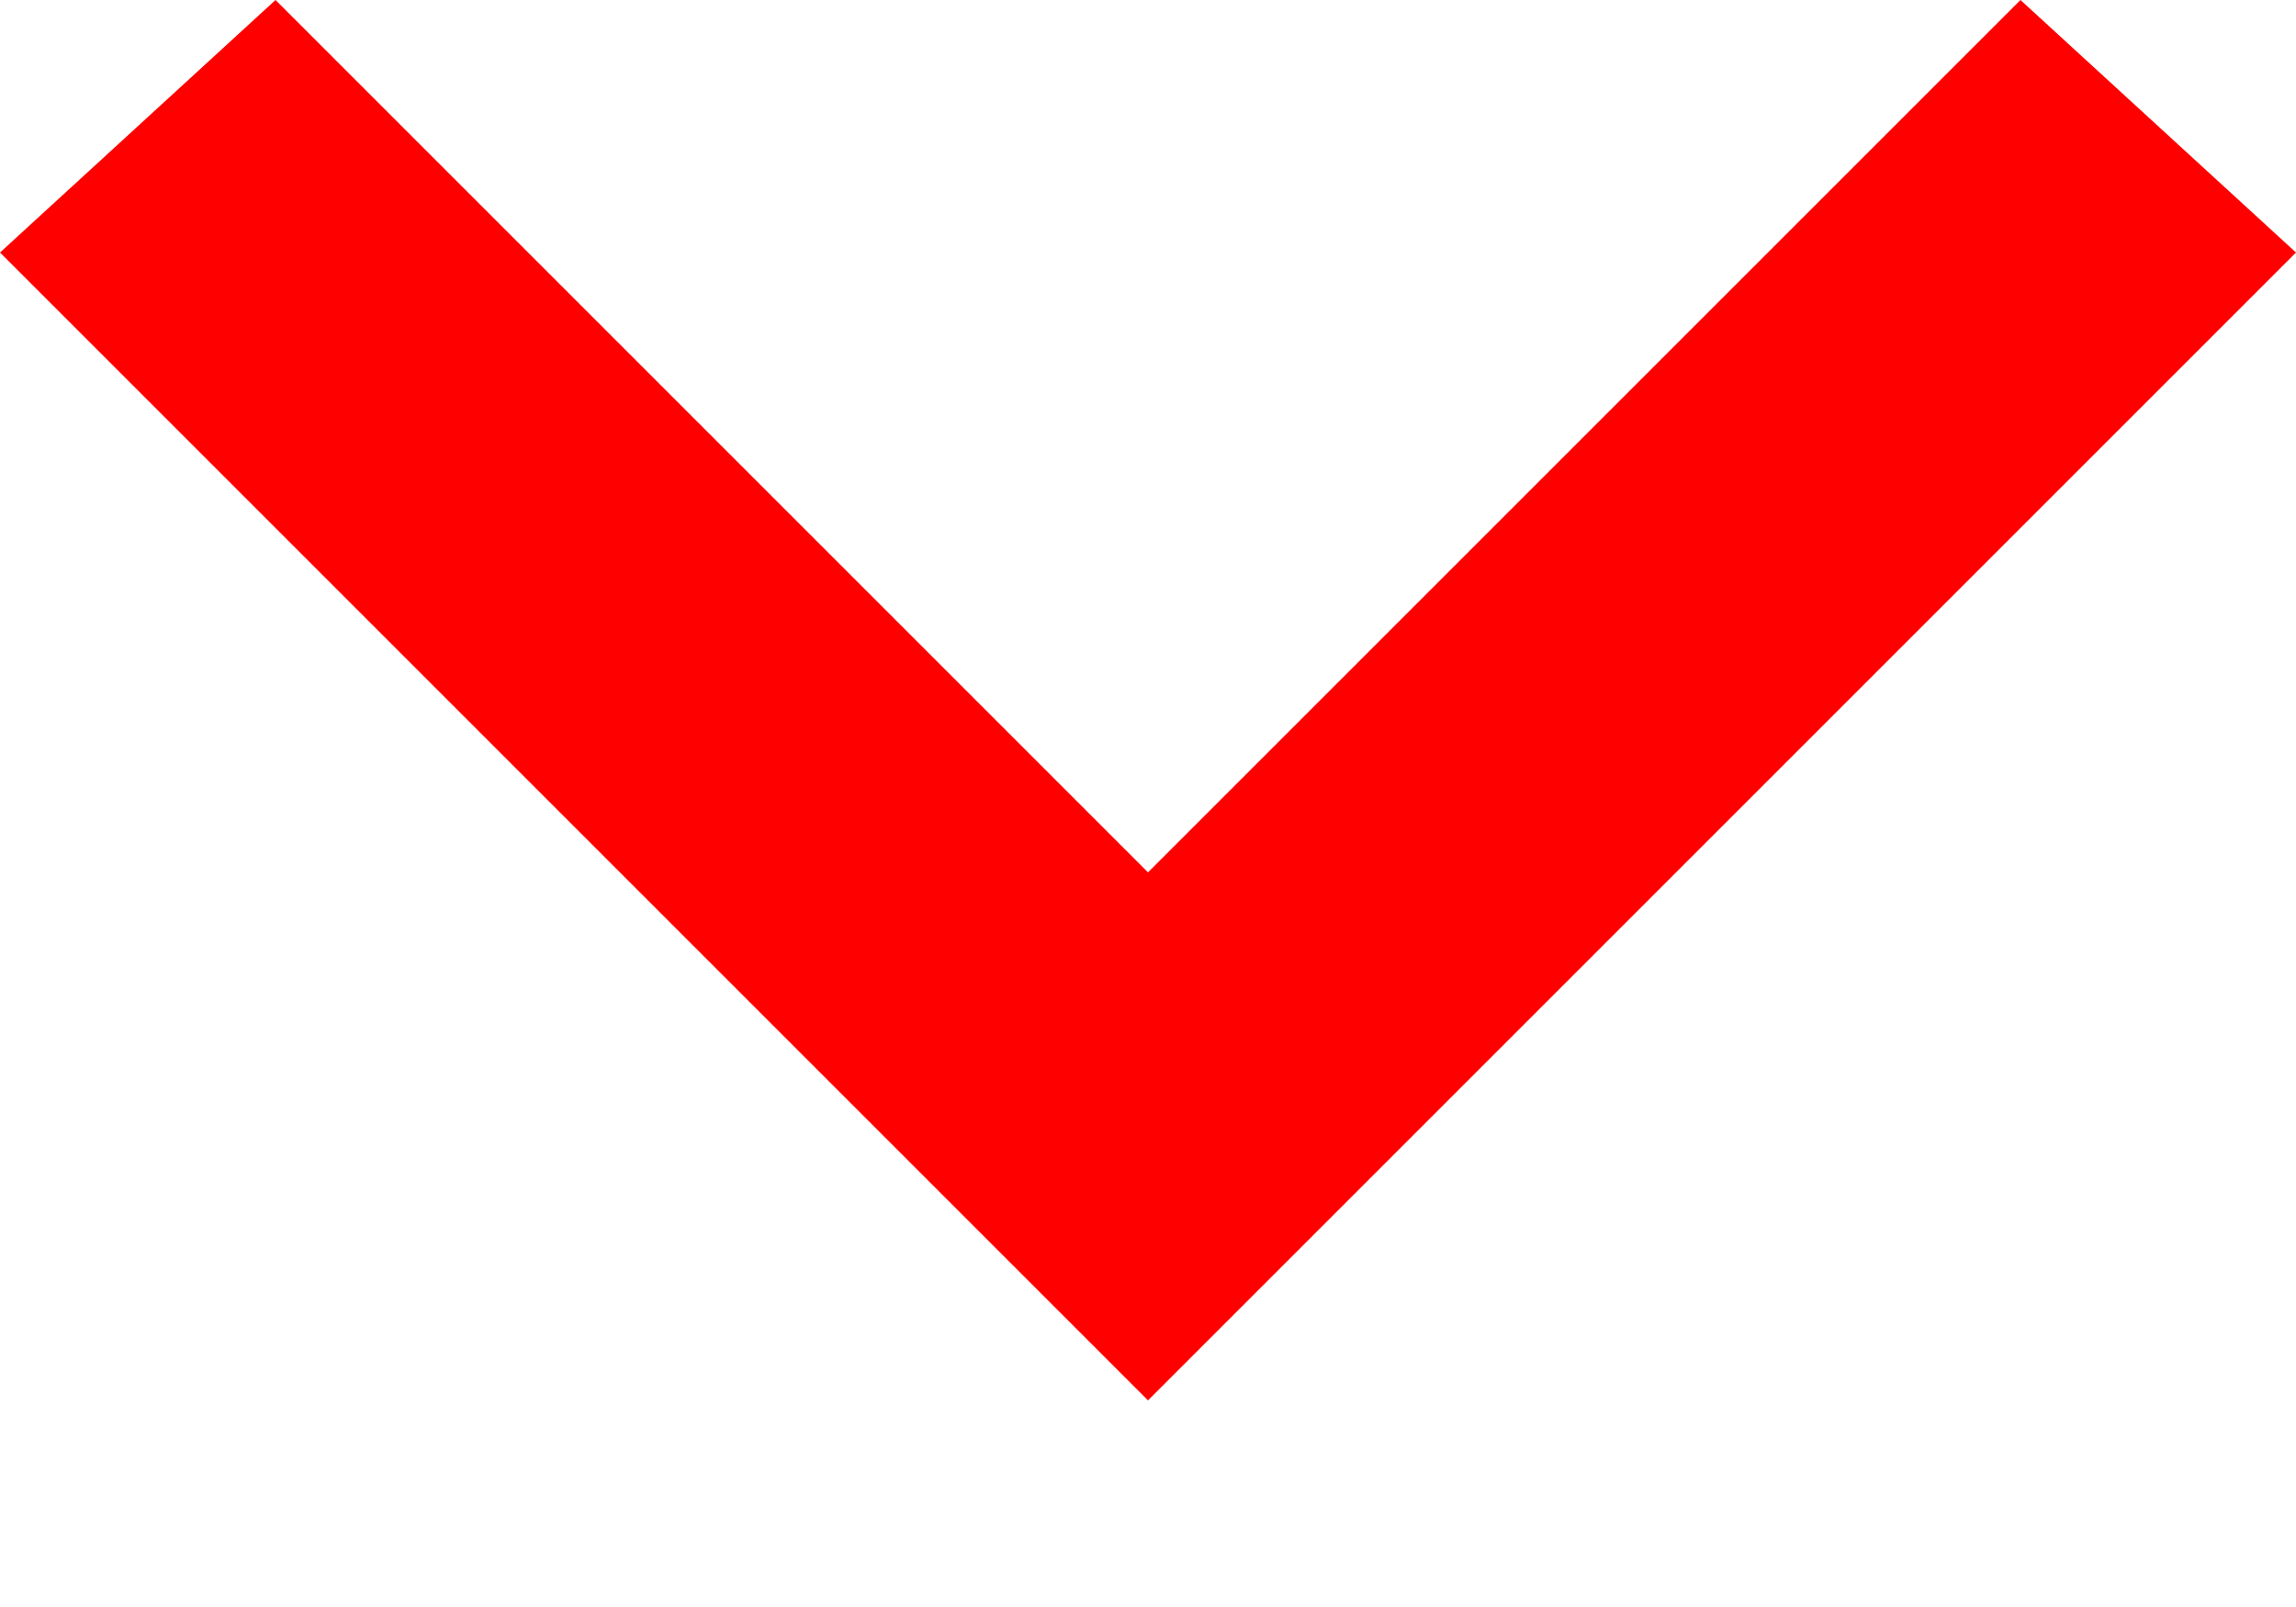
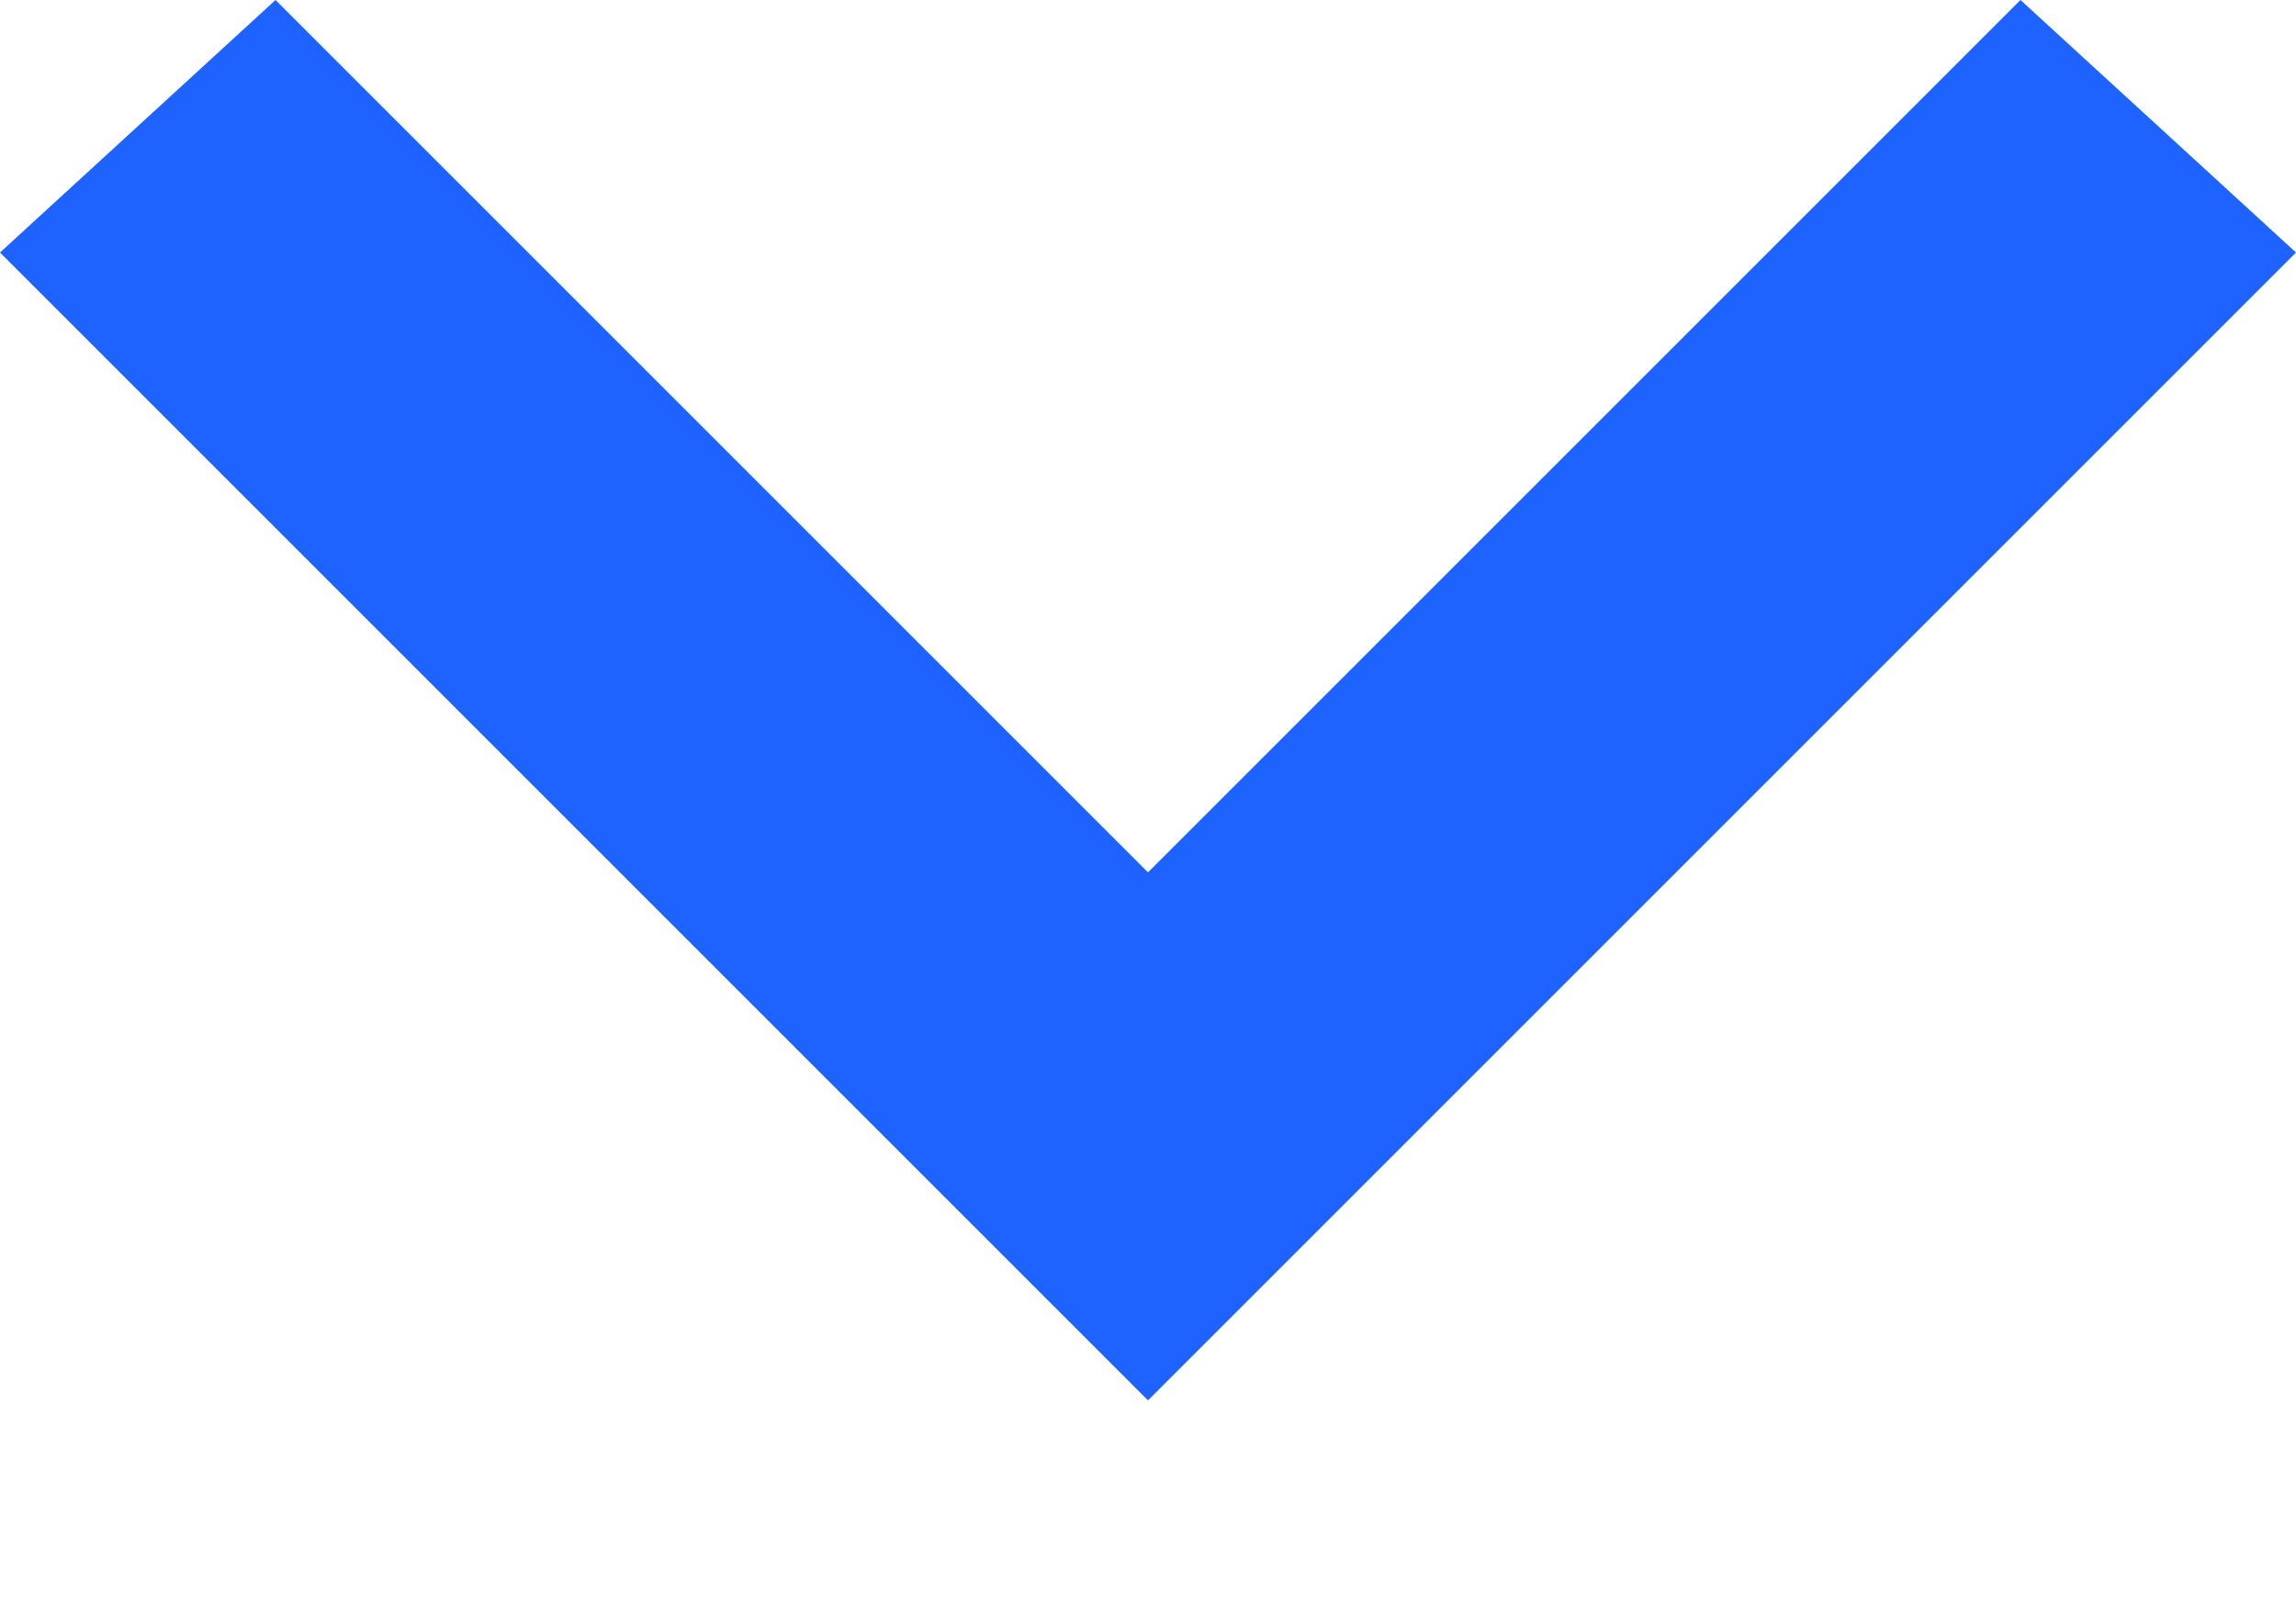
<svg xmlns="http://www.w3.org/2000/svg" width="10" height="7">
-   <path fill="red" fill-rule="nonzero" d="M8.8 0L5 3.8 1.2 0 0 1.1l5 5 5-5z" />
+   <path fill="#1e63ff" fill-rule="nonzero" d="M8.8 0L5 3.8 1.2 0 0 1.1l5 5 5-5z" />
</svg>
